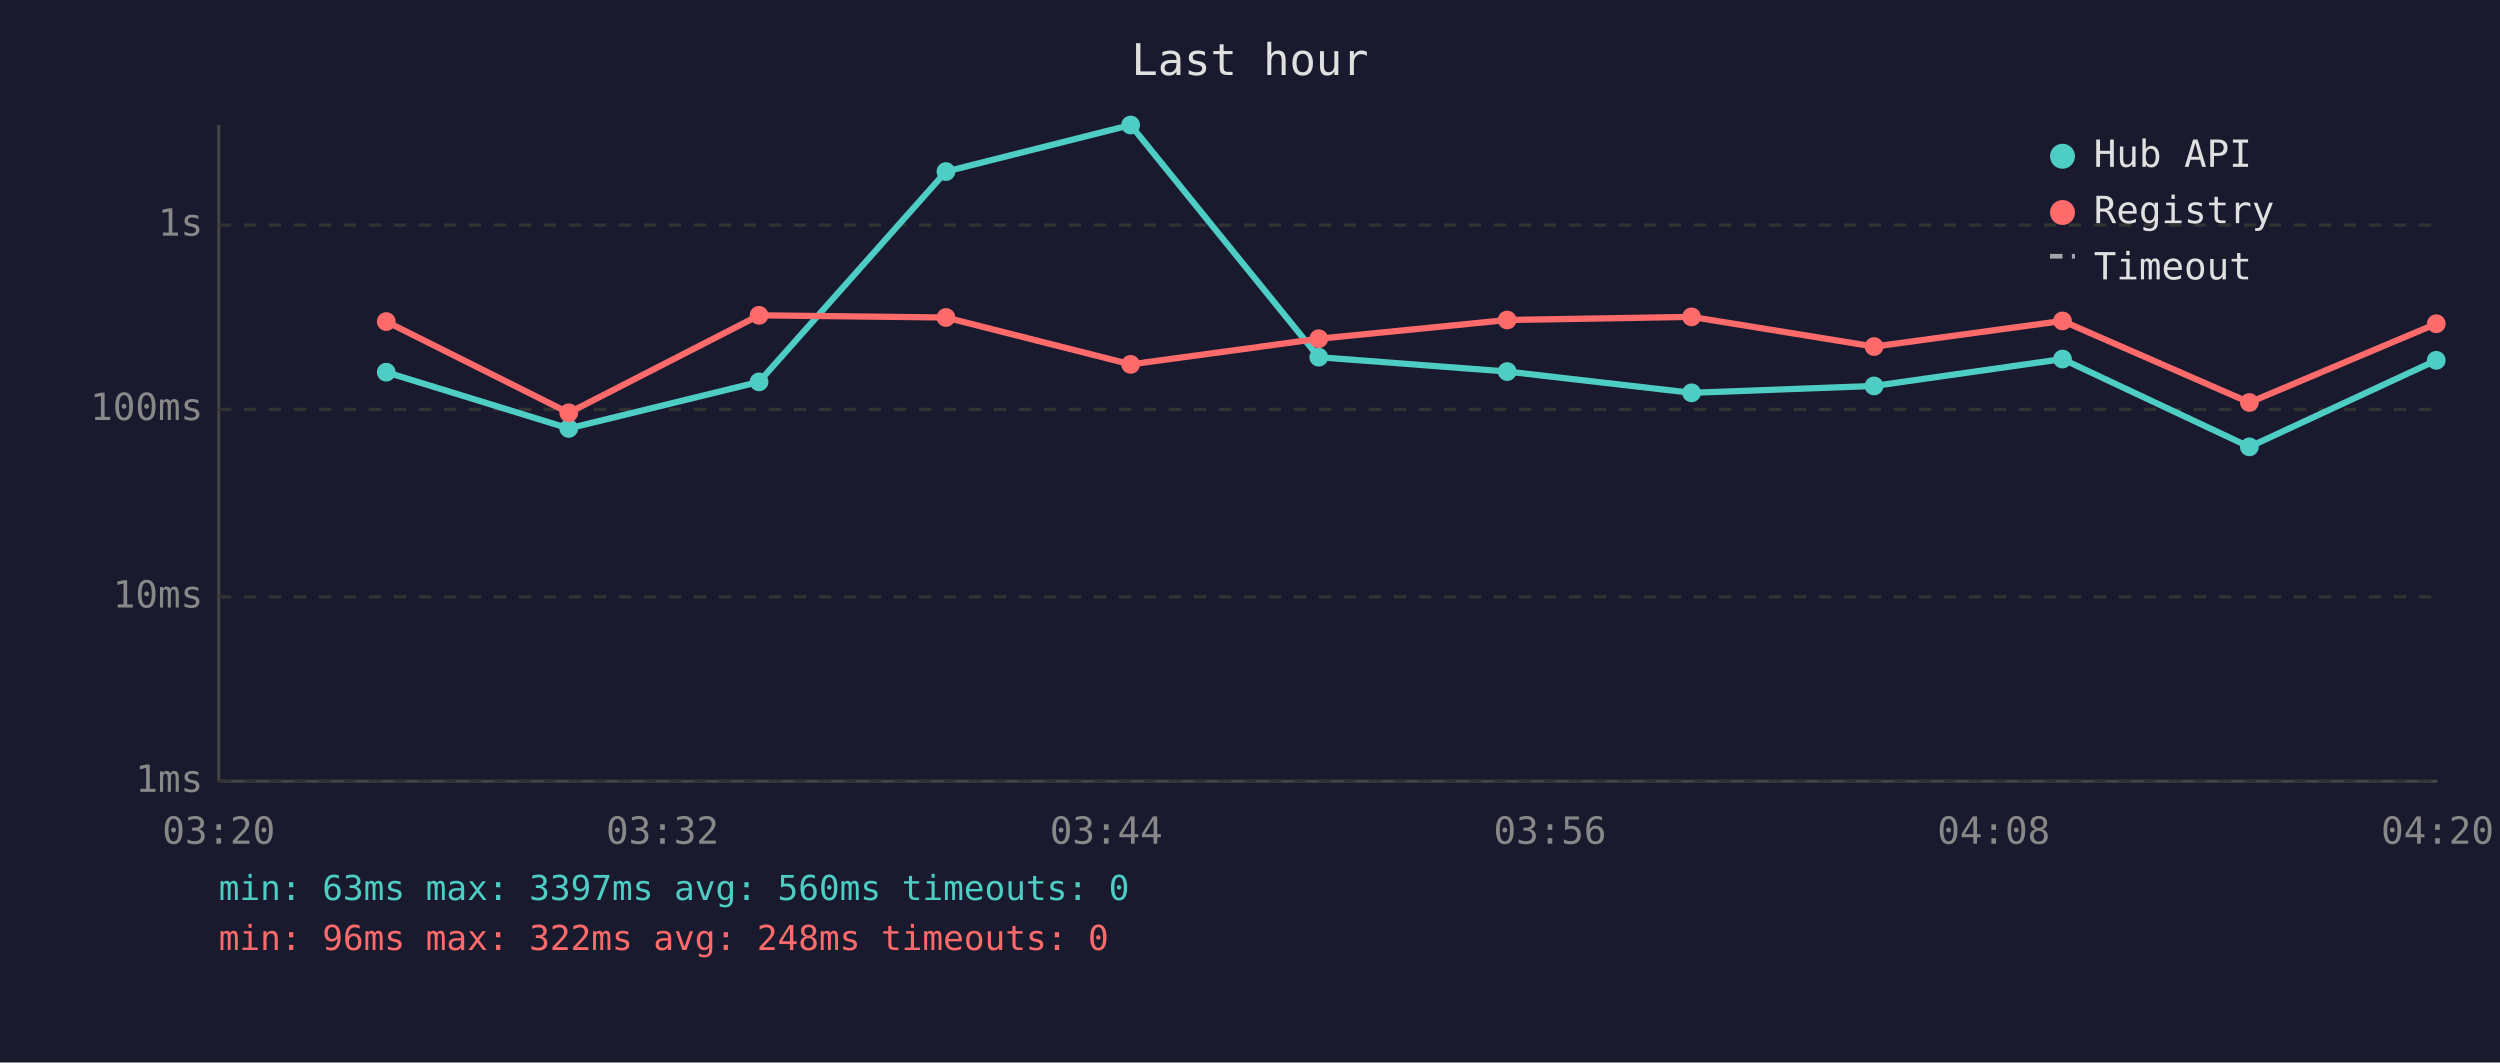
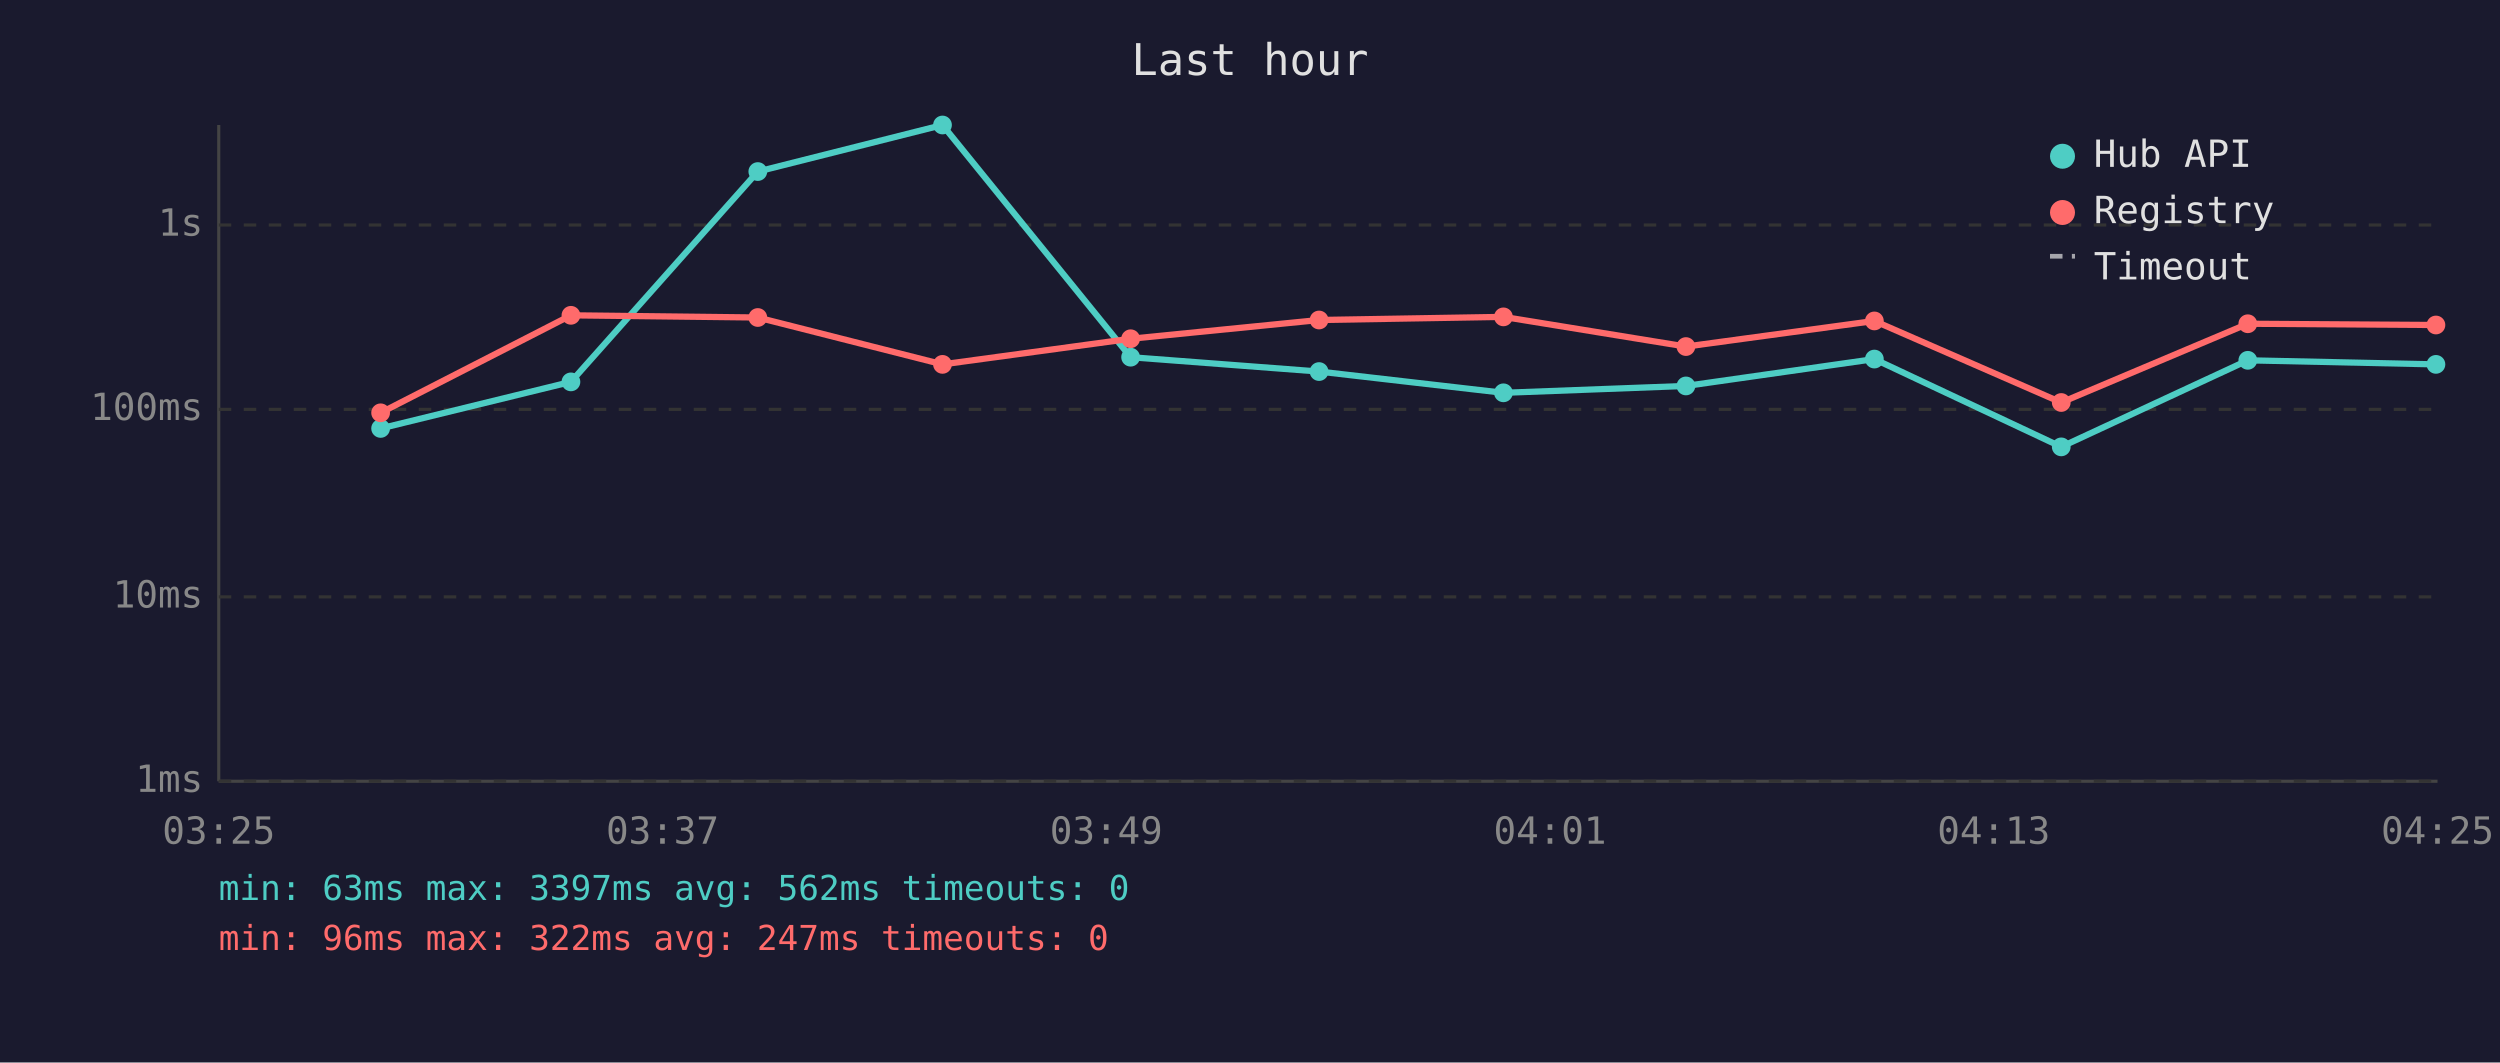
<svg xmlns="http://www.w3.org/2000/svg" viewBox="0 0 800 340" font-family="monospace" font-size="12">
  <rect width="800" height="340" fill="#1a1a2e" />
  <text x="400" y="24" fill="#e0e0e0" font-size="14" text-anchor="middle">Last hour</text>
  <line x1="70" y1="40" x2="70" y2="250" stroke="#444" stroke-width="1" />
  <line x1="70" y1="250" x2="780" y2="250" stroke="#444" stroke-width="1" />
  <line x1="70" y1="250" x2="780" y2="250" stroke="#333" stroke-width="1" stroke-dasharray="4" />
  <text x="65" y="250" fill="#888" text-anchor="end" dominant-baseline="middle">1ms</text>
  <line x1="70" y1="191" x2="780" y2="191" stroke="#333" stroke-width="1" stroke-dasharray="4" />
  <text x="65" y="191" fill="#888" text-anchor="end" dominant-baseline="middle">10ms</text>
  <line x1="70" y1="131" x2="780" y2="131" stroke="#333" stroke-width="1" stroke-dasharray="4" />
  <text x="65" y="131" fill="#888" text-anchor="end" dominant-baseline="middle">100ms</text>
  <line x1="70" y1="72" x2="780" y2="72" stroke="#333" stroke-width="1" stroke-dasharray="4" />
  <text x="65" y="72" fill="#888" text-anchor="end" dominant-baseline="middle">1s</text>
-   <text x="70" y="270" fill="#888" text-anchor="middle">03:20</text>
-   <text x="212" y="270" fill="#888" text-anchor="middle">03:32</text>
-   <text x="354" y="270" fill="#888" text-anchor="middle">03:44</text>
-   <text x="496" y="270" fill="#888" text-anchor="middle">03:56</text>
-   <text x="638" y="270" fill="#888" text-anchor="middle">04:08</text>
-   <text x="780" y="270" fill="#888" text-anchor="middle">04:20</text>
-   <polyline points="123.6,119.1 182.0,137.1 242.9,122.2 302.7,54.9 361.8,40.0 422.0,114.3 482.3,118.9 541.3,125.7 599.7,123.5 660.0,114.9 719.8,143.0 779.6,115.3" fill="none" stroke="#4ecdc4" stroke-width="2" opacity="1" />
-   <circle cx="123.6" cy="119.1" r="3" fill="#4ecdc4" />
-   <circle cx="182.0" cy="137.1" r="3" fill="#4ecdc4" />
-   <circle cx="242.9" cy="122.2" r="3" fill="#4ecdc4" />
-   <circle cx="302.7" cy="54.9" r="3" fill="#4ecdc4" />
-   <circle cx="361.8" cy="40.0" r="3" fill="#4ecdc4" />
-   <circle cx="422.0" cy="114.3" r="3" fill="#4ecdc4" />
-   <circle cx="482.3" cy="118.9" r="3" fill="#4ecdc4" />
-   <circle cx="541.3" cy="125.7" r="3" fill="#4ecdc4" />
-   <circle cx="599.7" cy="123.5" r="3" fill="#4ecdc4" />
-   <circle cx="660.0" cy="114.9" r="3" fill="#4ecdc4" />
-   <circle cx="719.8" cy="143.0" r="3" fill="#4ecdc4" />
-   <circle cx="779.6" cy="115.3" r="3" fill="#4ecdc4" />
-   <polyline points="123.6,102.9 182.0,132.1 242.9,100.9 302.7,101.6 361.8,116.6 422.0,108.4 482.3,102.4 541.3,101.4 599.7,110.9 660.0,102.7 719.8,128.8 779.6,103.6" fill="none" stroke="#ff6b6b" stroke-width="2" opacity="1" />
-   <circle cx="123.6" cy="102.9" r="3" fill="#ff6b6b" />
-   <circle cx="182.0" cy="132.1" r="3" fill="#ff6b6b" />
-   <circle cx="242.9" cy="100.9" r="3" fill="#ff6b6b" />
-   <circle cx="302.7" cy="101.6" r="3" fill="#ff6b6b" />
-   <circle cx="361.8" cy="116.6" r="3" fill="#ff6b6b" />
-   <circle cx="422.0" cy="108.4" r="3" fill="#ff6b6b" />
-   <circle cx="482.3" cy="102.4" r="3" fill="#ff6b6b" />
-   <circle cx="541.3" cy="101.4" r="3" fill="#ff6b6b" />
-   <circle cx="599.7" cy="110.9" r="3" fill="#ff6b6b" />
-   <circle cx="660.0" cy="102.7" r="3" fill="#ff6b6b" />
-   <circle cx="719.8" cy="128.8" r="3" fill="#ff6b6b" />
-   <circle cx="779.6" cy="103.6" r="3" fill="#ff6b6b" />
+   <text x="70" y="270" fill="#888" text-anchor="middle">03:25</text>
+   <text x="212" y="270" fill="#888" text-anchor="middle">03:37</text>
+   <text x="354" y="270" fill="#888" text-anchor="middle">03:49</text>
+   <text x="496" y="270" fill="#888" text-anchor="middle">04:01</text>
+   <text x="638" y="270" fill="#888" text-anchor="middle">04:13</text>
+   <text x="780" y="270" fill="#888" text-anchor="middle">04:25</text>
+   <polyline points="121.8,137.1 182.7,122.2 242.5,54.9 301.6,40.0 361.8,114.3 422.1,118.9 481.1,125.7 539.5,123.5 599.8,114.9 659.6,143.0 719.3,115.3 779.5,116.6" fill="none" stroke="#4ecdc4" stroke-width="2" opacity="1" />
+   <circle cx="121.8" cy="137.1" r="3" fill="#4ecdc4" />
+   <circle cx="182.7" cy="122.2" r="3" fill="#4ecdc4" />
+   <circle cx="242.5" cy="54.9" r="3" fill="#4ecdc4" />
+   <circle cx="301.6" cy="40.0" r="3" fill="#4ecdc4" />
+   <circle cx="361.8" cy="114.3" r="3" fill="#4ecdc4" />
+   <circle cx="422.1" cy="118.9" r="3" fill="#4ecdc4" />
+   <circle cx="481.1" cy="125.7" r="3" fill="#4ecdc4" />
+   <circle cx="539.5" cy="123.5" r="3" fill="#4ecdc4" />
+   <circle cx="599.8" cy="114.9" r="3" fill="#4ecdc4" />
+   <circle cx="659.6" cy="143.0" r="3" fill="#4ecdc4" />
+   <circle cx="719.3" cy="115.3" r="3" fill="#4ecdc4" />
+   <circle cx="779.5" cy="116.6" r="3" fill="#4ecdc4" />
+   <polyline points="121.8,132.1 182.7,100.9 242.5,101.6 301.6,116.6 361.8,108.4 422.1,102.4 481.1,101.4 539.5,110.9 599.8,102.7 659.6,128.8 719.3,103.6 779.5,104.0" fill="none" stroke="#ff6b6b" stroke-width="2" opacity="1" />
+   <circle cx="121.8" cy="132.1" r="3" fill="#ff6b6b" />
+   <circle cx="182.7" cy="100.9" r="3" fill="#ff6b6b" />
+   <circle cx="242.5" cy="101.6" r="3" fill="#ff6b6b" />
+   <circle cx="301.6" cy="116.6" r="3" fill="#ff6b6b" />
+   <circle cx="361.8" cy="108.4" r="3" fill="#ff6b6b" />
+   <circle cx="422.1" cy="102.4" r="3" fill="#ff6b6b" />
+   <circle cx="481.1" cy="101.4" r="3" fill="#ff6b6b" />
+   <circle cx="539.5" cy="110.9" r="3" fill="#ff6b6b" />
+   <circle cx="599.8" cy="102.7" r="3" fill="#ff6b6b" />
+   <circle cx="659.6" cy="128.8" r="3" fill="#ff6b6b" />
+   <circle cx="719.3" cy="103.6" r="3" fill="#ff6b6b" />
+   <circle cx="779.5" cy="104.0" r="3" fill="#ff6b6b" />
  <circle cx="660" cy="50" r="4" fill="#4ecdc4" />
  <text x="670" y="50" fill="#e0e0e0" dominant-baseline="middle">Hub API</text>
  <circle cx="660" cy="68" r="4" fill="#ff6b6b" />
  <text x="670" y="68" fill="#e0e0e0" dominant-baseline="middle">Registry</text>
  <line x1="656" y1="82" x2="664" y2="82" stroke="#e0e0e0" stroke-width="1.5" stroke-dasharray="4,3" opacity="0.7" />
  <text x="670" y="86" fill="#e0e0e0" dominant-baseline="middle">Timeout</text>
-   <text x="70" y="288" fill="#4ecdc4" font-size="11">min: 63ms  max: 3397ms  avg: 560ms  timeouts: 0</text>
-   <text x="70" y="304" fill="#ff6b6b" font-size="11">min: 96ms  max: 322ms  avg: 248ms  timeouts: 0</text>
+   <text x="70" y="288" fill="#4ecdc4" font-size="11">min: 63ms  max: 3397ms  avg: 562ms  timeouts: 0</text>
+   <text x="70" y="304" fill="#ff6b6b" font-size="11">min: 96ms  max: 322ms  avg: 247ms  timeouts: 0</text>
</svg>
